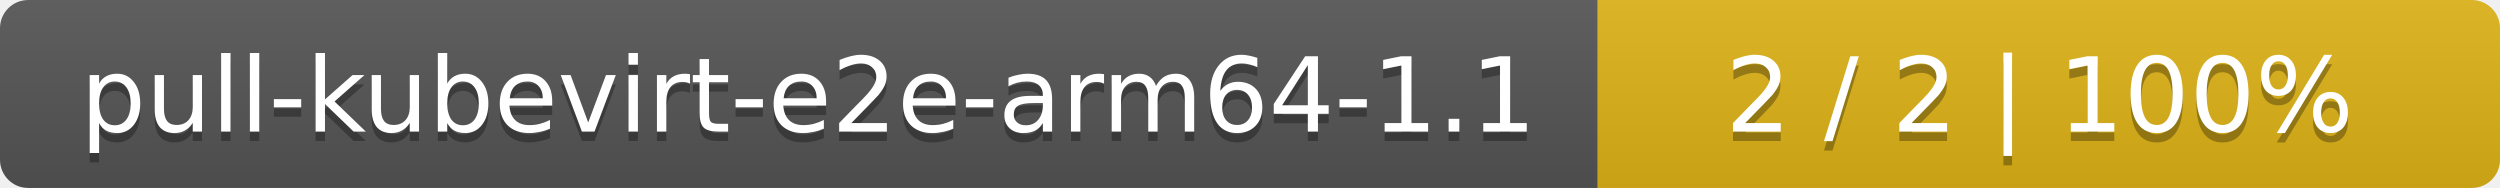
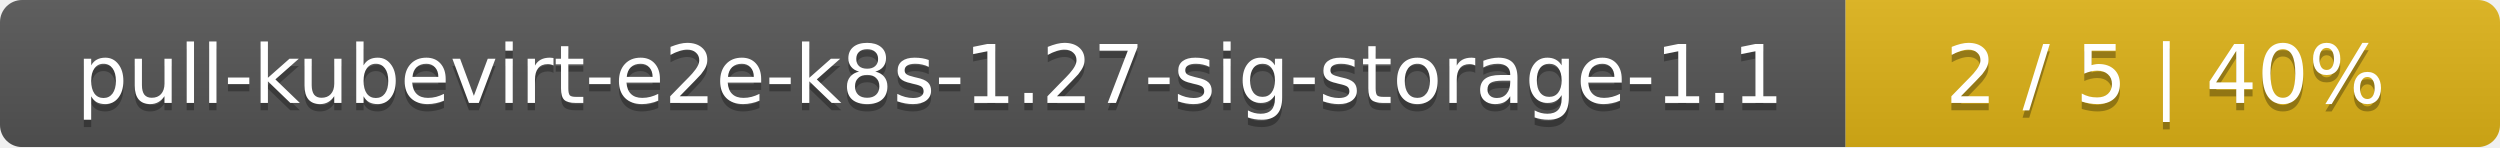
- <svg xmlns="http://www.w3.org/2000/svg" width="266" height="20">
+ <svg xmlns="http://www.w3.org/2000/svg" width="340" height="20">
  <linearGradient id="smooth" x2="0" y2="100%">
    <stop offset="0" stop-color="#bbb" stop-opacity=".1" />
    <stop offset="1" stop-opacity=".1" />
  </linearGradient>
  <mask id="round">
-     <rect width="266" height="20" rx="3" fill="#fff" />
+     <rect width="340" height="20" rx="3" fill="#fff" />
  </mask>
  <g mask="url(#round)">
-     <rect width="170" height="20" fill="#555" />
-     <rect x="170" width="96" height="20" fill="#dfb317" />
-     <rect width="266" height="20" fill="url(#smooth)" />
+     <rect width="251" height="20" fill="#555" />
+     <rect x="251" width="89" height="20" fill="#dfb317" />
+     <rect width="340" height="20" fill="url(#smooth)" />
  </g>
  <g fill="#fff" text-anchor="middle" font-family="DejaVu Sans,Verdana,Geneva,sans-serif" font-size="11">
-     <text x="86" y="15" fill="#010101" fill-opacity=".3">pull-kubevirt-e2e-arm64-1.1</text>
-     <text x="86" y="14">pull-kubevirt-e2e-arm64-1.1</text>
-     <text x="217" y="15" fill="#010101" fill-opacity=".3">2 / 2    |    100%</text>
-     <text x="217" y="14">2 / 2    |    100%</text>
+     <text x="126.5" y="15" fill="#010101" fill-opacity=".3">pull-kubevirt-e2e-k8s-1.27-sig-storage-1.1</text>
+     <text x="126.5" y="14">pull-kubevirt-e2e-k8s-1.27-sig-storage-1.1</text>
+     <text x="294.5" y="15" fill="#010101" fill-opacity=".3">2 / 5    |    40%</text>
+     <text x="294.5" y="14">2 / 5    |    40%</text>
  </g>
</svg>
